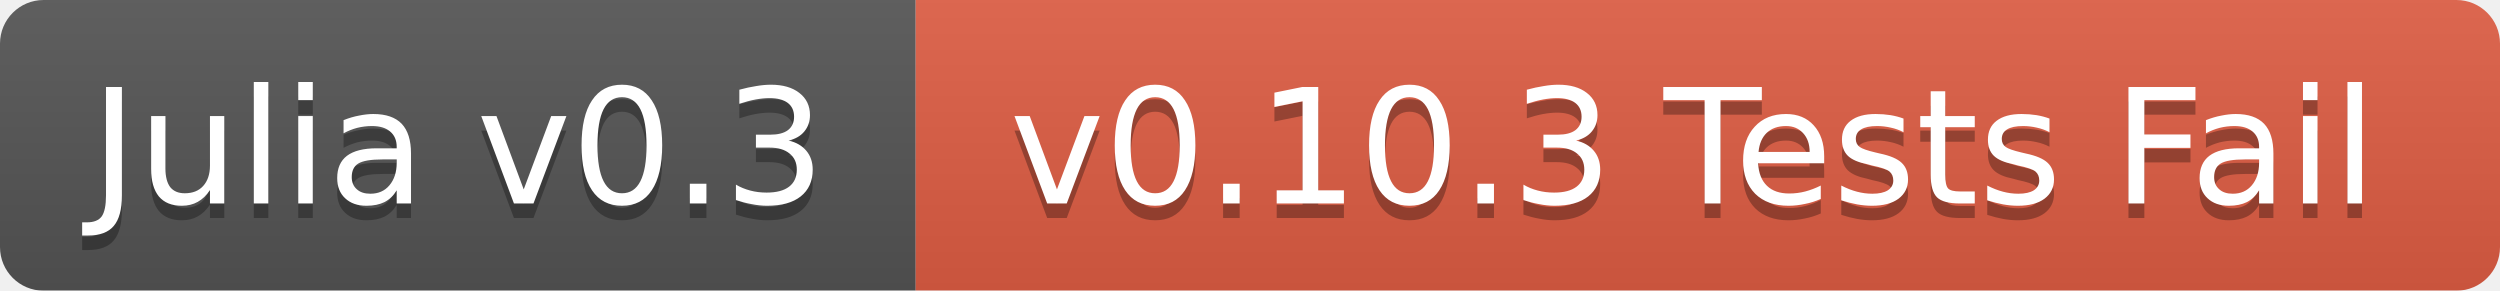
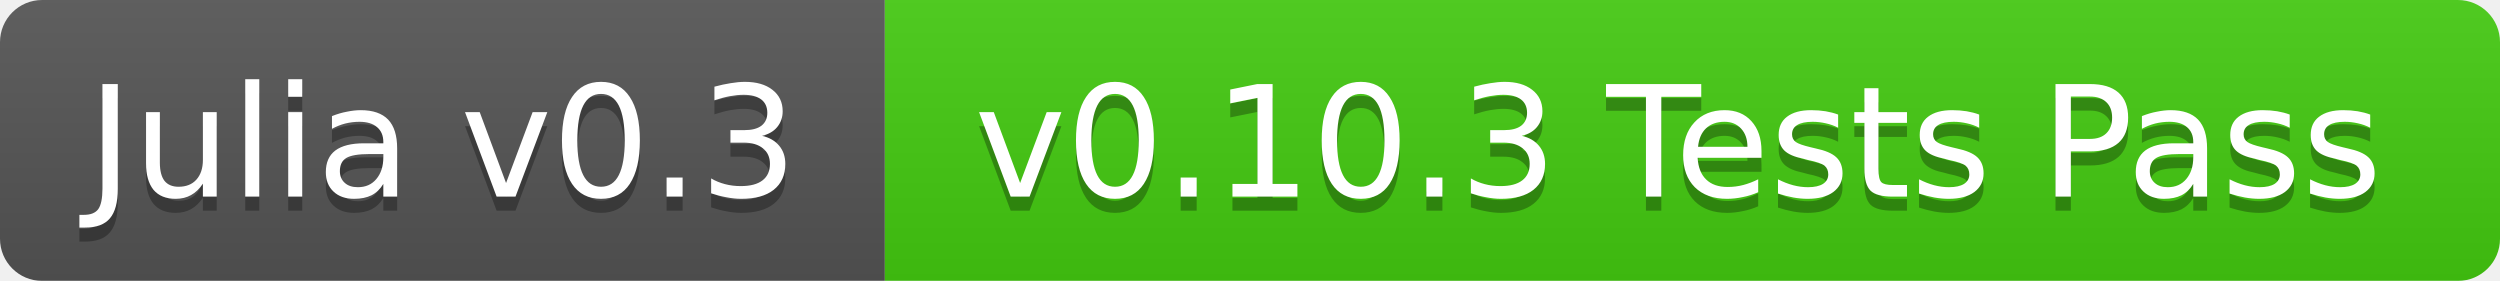
- <svg xmlns="http://www.w3.org/2000/svg" width="172" height="20">
+ <svg xmlns="http://www.w3.org/2000/svg" width="178" height="20">
  <linearGradient id="b" x2="0" y2="100%">
    <stop offset="0" stop-color="#bbb" stop-opacity=".1" />
    <stop offset="1" stop-opacity=".1" />
  </linearGradient>
  <mask id="a">
-     <rect width="172" height="20" rx="3" fill="#fff" />
+     <rect width="178" height="20" rx="3" fill="#fff" />
  </mask>
  <g mask="url(#a)">
    <path fill="#555" d="M0 0h63v20H0z" />
-     <path fill="#e05d44" d="M63 0h109v20H63z" />
-     <path fill="url(#b)" d="M0 0h172v20H0z" />
+     <path fill="#4c1" d="M63 0h115v20H63z" />
+     <path fill="url(#b)" d="M0 0h178v20H0z" />
  </g>
  <g fill="#fff" text-anchor="middle" font-family="DejaVu Sans,Verdana,Geneva,sans-serif" font-size="11">
    <text x="31.5" y="15" fill="#010101" fill-opacity=".3">Julia v0.3</text>
    <text x="31.5" y="14">Julia v0.3</text>
-     <text x="116.5" y="15" fill="#010101" fill-opacity=".3">v0.10.3 Tests Fail</text>
-     <text x="116.5" y="14">v0.10.3 Tests Fail</text>
+     <text x="119.5" y="15" fill="#010101" fill-opacity=".3">v0.10.3 Tests Pass</text>
+     <text x="119.5" y="14">v0.10.3 Tests Pass</text>
  </g>
</svg>
